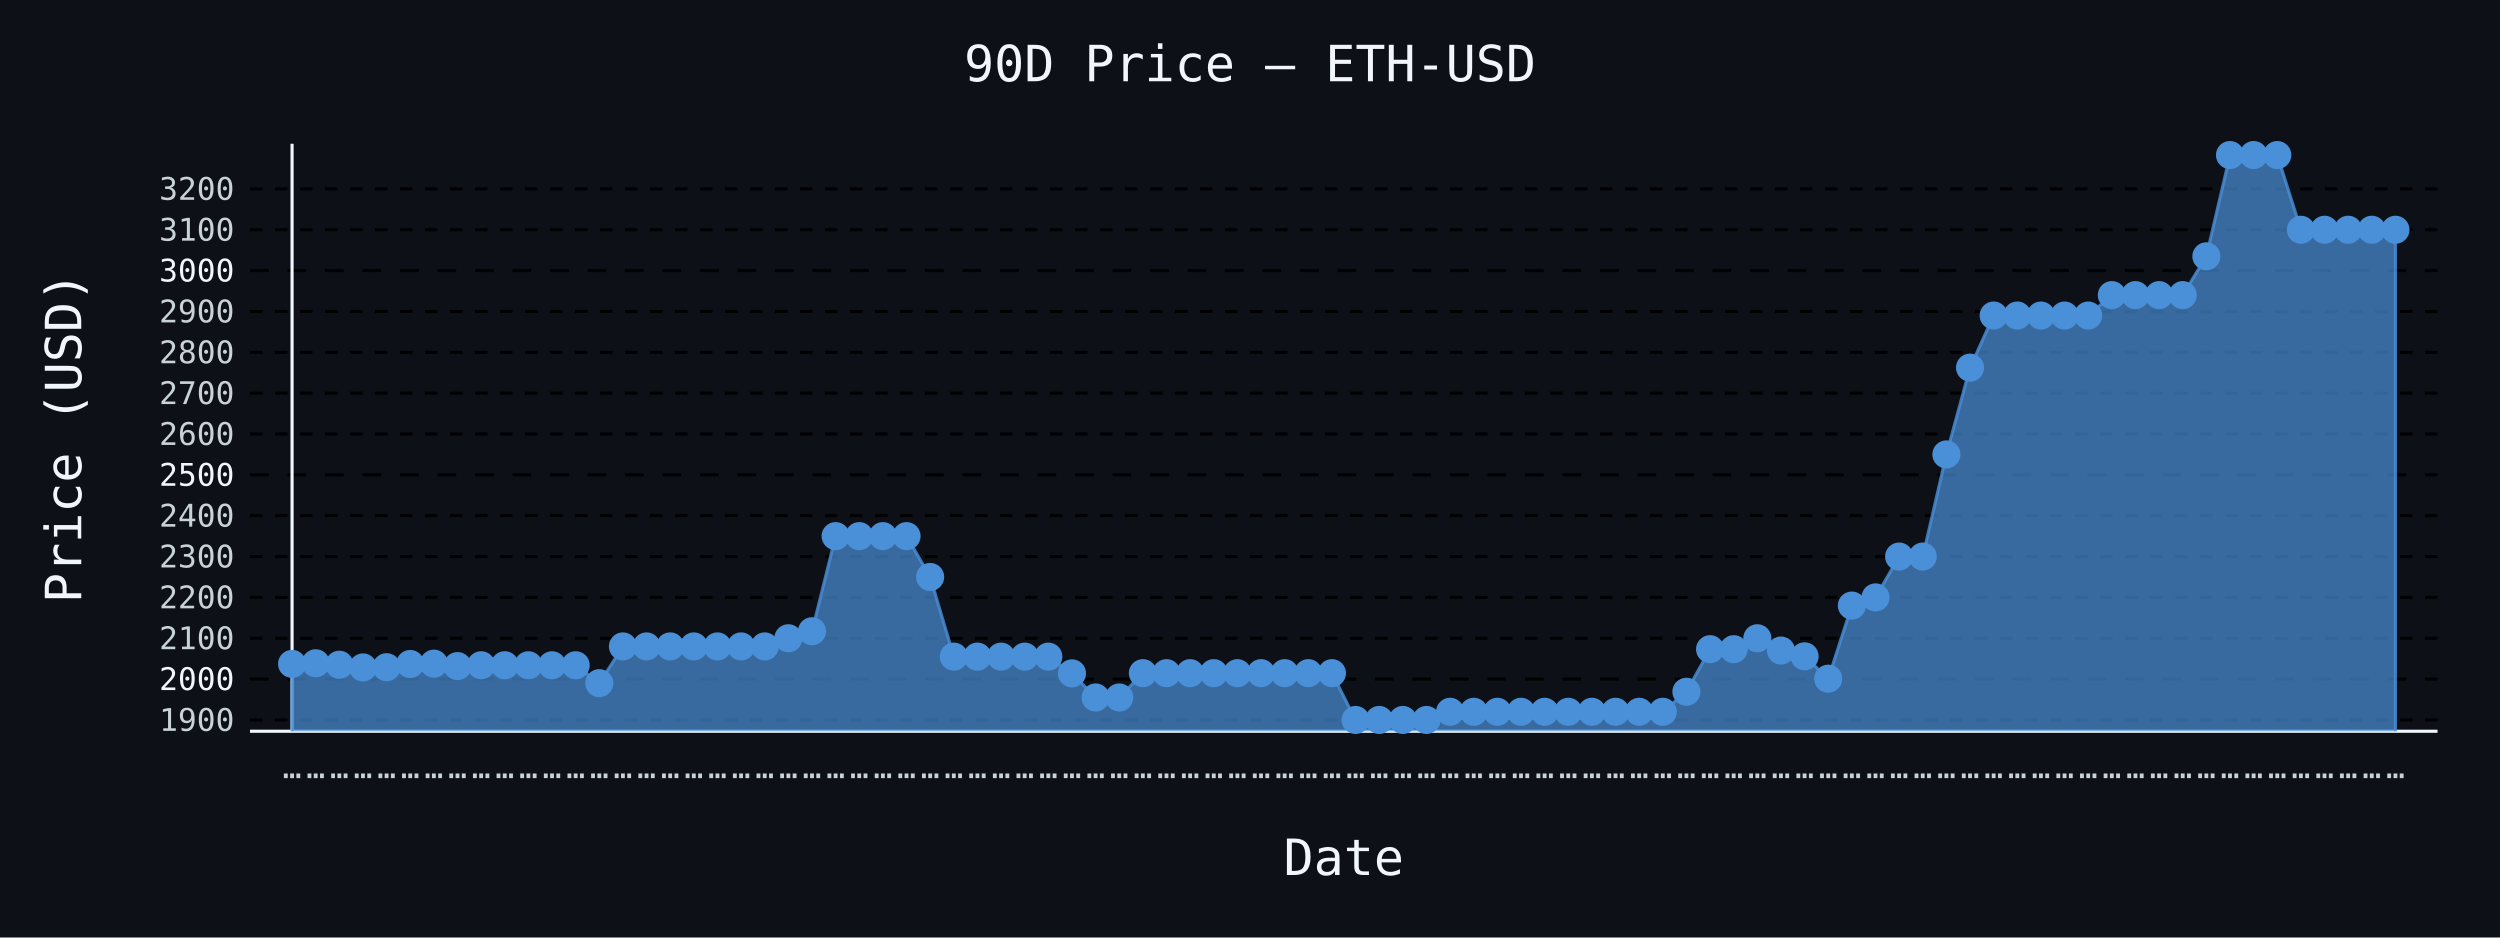
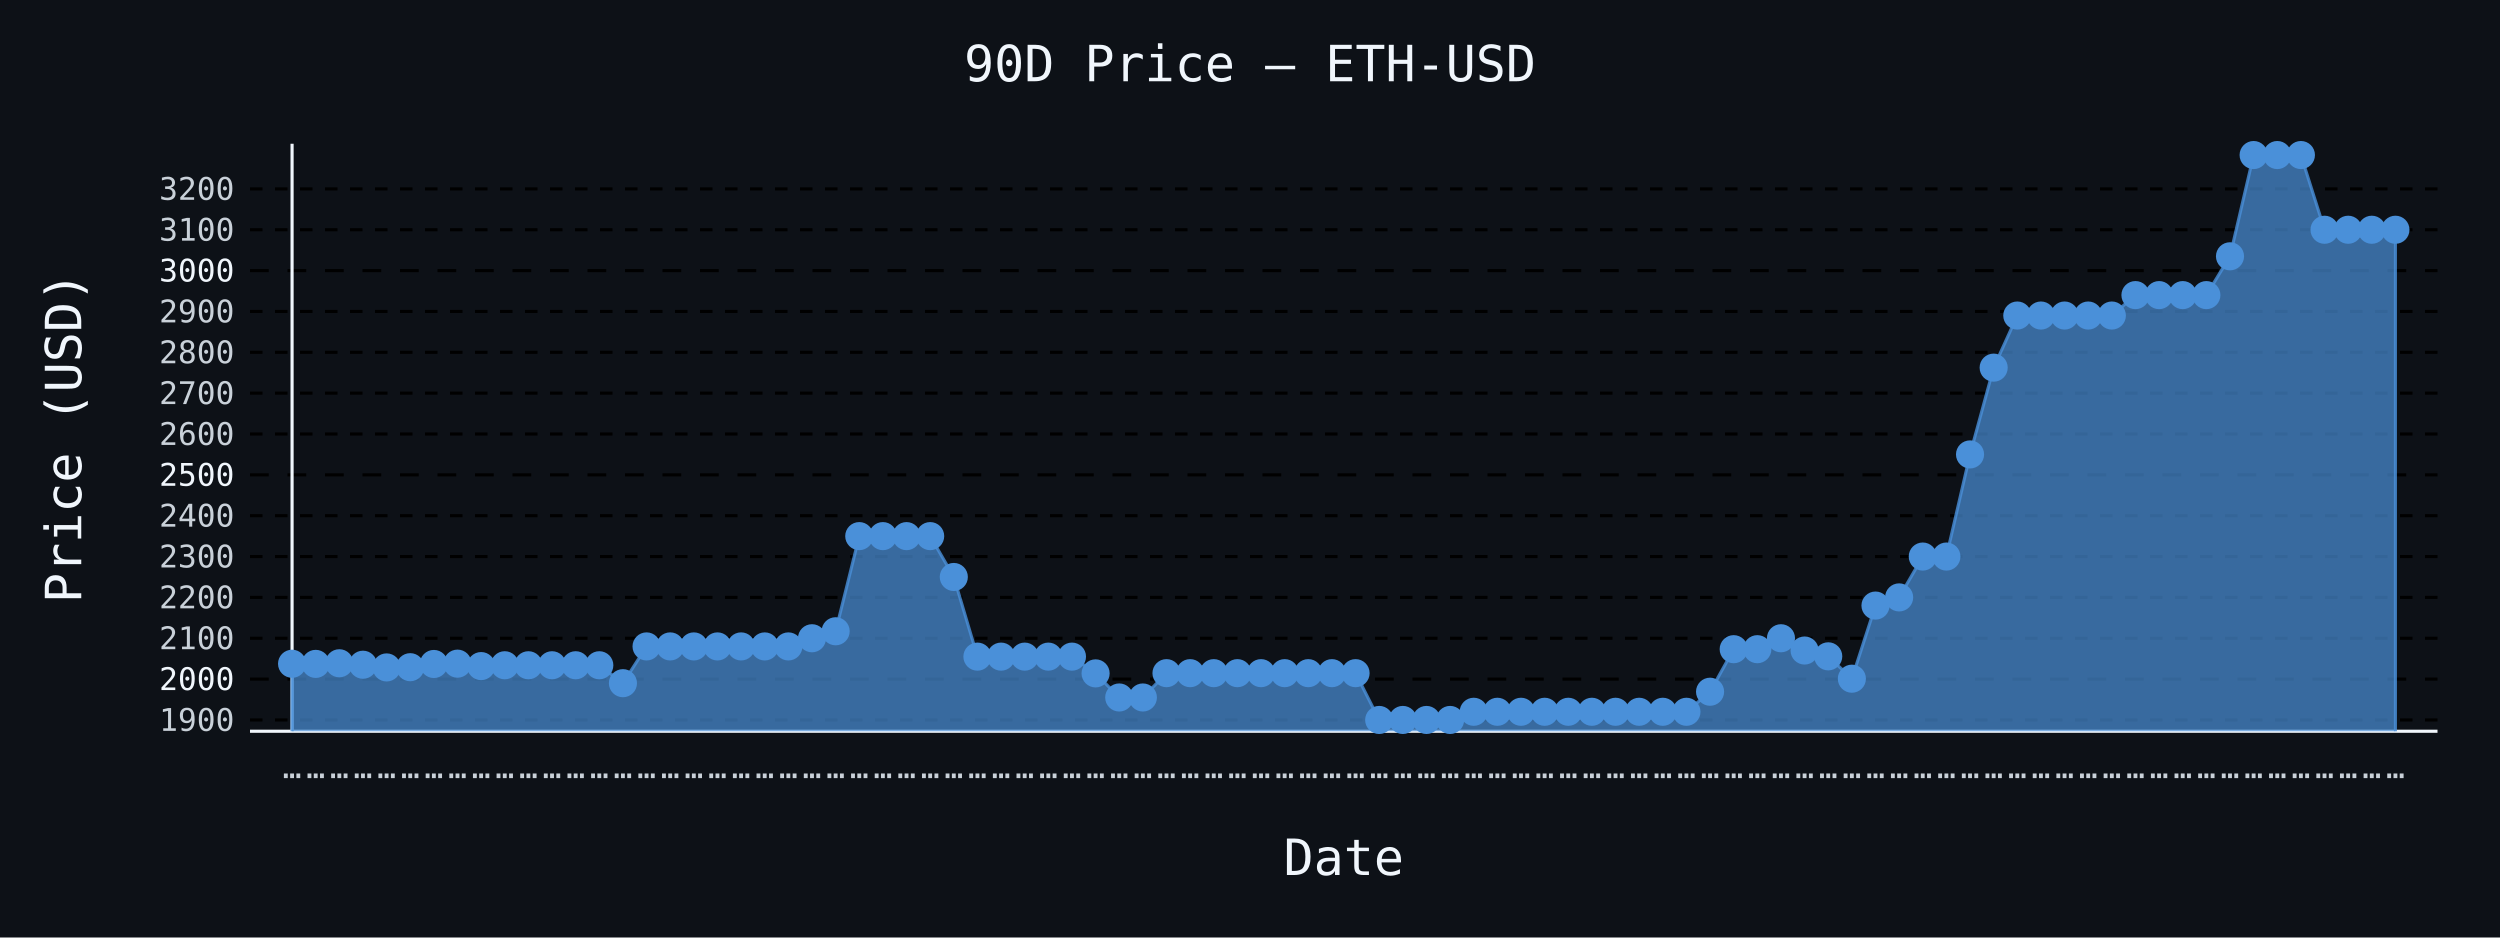
- <svg xmlns="http://www.w3.org/2000/svg" id="chart-cd0df02f-f061-4c4f-b24d-2fd2ff1847aa" class="pygal-chart" viewBox="0 0 800 300">
+ <svg xmlns="http://www.w3.org/2000/svg" id="chart-2122091f-bc0f-43ad-b569-fd2a76c65c86" class="pygal-chart" viewBox="0 0 800 300">
  <defs>
-     <style type="text/css">#chart-cd0df02f-f061-4c4f-b24d-2fd2ff1847aa{-webkit-user-select:none;-webkit-font-smoothing:antialiased;font-family:monospace}#chart-cd0df02f-f061-4c4f-b24d-2fd2ff1847aa .title{font-family:monospace;font-size:16px}#chart-cd0df02f-f061-4c4f-b24d-2fd2ff1847aa .legends .legend text{font-family:monospace;font-size:14px}#chart-cd0df02f-f061-4c4f-b24d-2fd2ff1847aa .axis text{font-family:monospace;font-size:10px}#chart-cd0df02f-f061-4c4f-b24d-2fd2ff1847aa .axis text.major{font-family:monospace;font-size:10px}#chart-cd0df02f-f061-4c4f-b24d-2fd2ff1847aa .text-overlay text.value{font-family:monospace;font-size:16px}#chart-cd0df02f-f061-4c4f-b24d-2fd2ff1847aa .text-overlay text.label{font-family:monospace;font-size:10px}#chart-cd0df02f-f061-4c4f-b24d-2fd2ff1847aa .tooltip{font-family:monospace;font-size:14px}#chart-cd0df02f-f061-4c4f-b24d-2fd2ff1847aa text.no_data{font-family:monospace;font-size:64px}
- #chart-cd0df02f-f061-4c4f-b24d-2fd2ff1847aa{background-color:#0d1117}#chart-cd0df02f-f061-4c4f-b24d-2fd2ff1847aa path,#chart-cd0df02f-f061-4c4f-b24d-2fd2ff1847aa line,#chart-cd0df02f-f061-4c4f-b24d-2fd2ff1847aa rect,#chart-cd0df02f-f061-4c4f-b24d-2fd2ff1847aa circle{-webkit-transition:150ms;-moz-transition:150ms;transition:150ms}#chart-cd0df02f-f061-4c4f-b24d-2fd2ff1847aa .graph &gt; .background{fill:#0d1117}#chart-cd0df02f-f061-4c4f-b24d-2fd2ff1847aa .plot &gt; .background{fill:#0d1117}#chart-cd0df02f-f061-4c4f-b24d-2fd2ff1847aa .graph{fill:#c9d1d9}#chart-cd0df02f-f061-4c4f-b24d-2fd2ff1847aa text.no_data{fill:#f0f6fc}#chart-cd0df02f-f061-4c4f-b24d-2fd2ff1847aa .title{fill:#f0f6fc}#chart-cd0df02f-f061-4c4f-b24d-2fd2ff1847aa .legends .legend text{fill:#c9d1d9}#chart-cd0df02f-f061-4c4f-b24d-2fd2ff1847aa .legends .legend:hover text{fill:#f0f6fc}#chart-cd0df02f-f061-4c4f-b24d-2fd2ff1847aa .axis .line{stroke:#f0f6fc}#chart-cd0df02f-f061-4c4f-b24d-2fd2ff1847aa .axis .guide.line{stroke:#8b949e}#chart-cd0df02f-f061-4c4f-b24d-2fd2ff1847aa .axis .major.line{stroke:#c9d1d9}#chart-cd0df02f-f061-4c4f-b24d-2fd2ff1847aa .axis text.major{fill:#f0f6fc}#chart-cd0df02f-f061-4c4f-b24d-2fd2ff1847aa .axis.y .guides:hover .guide.line,#chart-cd0df02f-f061-4c4f-b24d-2fd2ff1847aa .line-graph .axis.x .guides:hover .guide.line,#chart-cd0df02f-f061-4c4f-b24d-2fd2ff1847aa .stackedline-graph .axis.x .guides:hover .guide.line,#chart-cd0df02f-f061-4c4f-b24d-2fd2ff1847aa .xy-graph .axis.x .guides:hover .guide.line{stroke:#f0f6fc}#chart-cd0df02f-f061-4c4f-b24d-2fd2ff1847aa .axis .guides:hover text{fill:#f0f6fc}#chart-cd0df02f-f061-4c4f-b24d-2fd2ff1847aa .reactive{fill-opacity:.7;stroke-opacity:.8;stroke-width:1}#chart-cd0df02f-f061-4c4f-b24d-2fd2ff1847aa .ci{stroke:#c9d1d9}#chart-cd0df02f-f061-4c4f-b24d-2fd2ff1847aa .reactive.active,#chart-cd0df02f-f061-4c4f-b24d-2fd2ff1847aa .active .reactive{fill-opacity:.8;stroke-opacity:.9;stroke-width:4}#chart-cd0df02f-f061-4c4f-b24d-2fd2ff1847aa .ci .reactive.active{stroke-width:1.5}#chart-cd0df02f-f061-4c4f-b24d-2fd2ff1847aa .series text{fill:#f0f6fc}#chart-cd0df02f-f061-4c4f-b24d-2fd2ff1847aa .tooltip rect{fill:#0d1117;stroke:#f0f6fc;-webkit-transition:opacity 150ms;-moz-transition:opacity 150ms;transition:opacity 150ms}#chart-cd0df02f-f061-4c4f-b24d-2fd2ff1847aa .tooltip .label{fill:#c9d1d9}#chart-cd0df02f-f061-4c4f-b24d-2fd2ff1847aa .tooltip .label{fill:#c9d1d9}#chart-cd0df02f-f061-4c4f-b24d-2fd2ff1847aa .tooltip .legend{font-size:.8em;fill:#8b949e}#chart-cd0df02f-f061-4c4f-b24d-2fd2ff1847aa .tooltip .x_label{font-size:.6em;fill:#f0f6fc}#chart-cd0df02f-f061-4c4f-b24d-2fd2ff1847aa .tooltip .xlink{font-size:.5em;text-decoration:underline}#chart-cd0df02f-f061-4c4f-b24d-2fd2ff1847aa .tooltip .value{font-size:1.5em}#chart-cd0df02f-f061-4c4f-b24d-2fd2ff1847aa .bound{font-size:.5em}#chart-cd0df02f-f061-4c4f-b24d-2fd2ff1847aa .max-value{font-size:.75em;fill:#8b949e}#chart-cd0df02f-f061-4c4f-b24d-2fd2ff1847aa .map-element{fill:#0d1117;stroke:#8b949e !important}#chart-cd0df02f-f061-4c4f-b24d-2fd2ff1847aa .map-element .reactive{fill-opacity:inherit;stroke-opacity:inherit}#chart-cd0df02f-f061-4c4f-b24d-2fd2ff1847aa .color-0,#chart-cd0df02f-f061-4c4f-b24d-2fd2ff1847aa .color-0 a:visited{stroke:#4a90d9;fill:#4a90d9}#chart-cd0df02f-f061-4c4f-b24d-2fd2ff1847aa .text-overlay .color-0 text{fill:black}
- #chart-cd0df02f-f061-4c4f-b24d-2fd2ff1847aa text.no_data{text-anchor:middle}#chart-cd0df02f-f061-4c4f-b24d-2fd2ff1847aa .guide.line{fill:none}#chart-cd0df02f-f061-4c4f-b24d-2fd2ff1847aa .centered{text-anchor:middle}#chart-cd0df02f-f061-4c4f-b24d-2fd2ff1847aa .title{text-anchor:middle}#chart-cd0df02f-f061-4c4f-b24d-2fd2ff1847aa .legends .legend text{fill-opacity:1}#chart-cd0df02f-f061-4c4f-b24d-2fd2ff1847aa .axis.x text{text-anchor:middle}#chart-cd0df02f-f061-4c4f-b24d-2fd2ff1847aa .axis.x:not(.web) text[transform]{text-anchor:start}#chart-cd0df02f-f061-4c4f-b24d-2fd2ff1847aa .axis.x:not(.web) text[transform].backwards{text-anchor:end}#chart-cd0df02f-f061-4c4f-b24d-2fd2ff1847aa .axis.y text{text-anchor:end}#chart-cd0df02f-f061-4c4f-b24d-2fd2ff1847aa .axis.y text[transform].backwards{text-anchor:start}#chart-cd0df02f-f061-4c4f-b24d-2fd2ff1847aa .axis.y2 text{text-anchor:start}#chart-cd0df02f-f061-4c4f-b24d-2fd2ff1847aa .axis.y2 text[transform].backwards{text-anchor:end}#chart-cd0df02f-f061-4c4f-b24d-2fd2ff1847aa .axis .guide.line{stroke-dasharray:4,4;stroke:black}#chart-cd0df02f-f061-4c4f-b24d-2fd2ff1847aa .axis .major.guide.line{stroke-dasharray:6,6;stroke:black}#chart-cd0df02f-f061-4c4f-b24d-2fd2ff1847aa .horizontal .axis.y .guide.line,#chart-cd0df02f-f061-4c4f-b24d-2fd2ff1847aa .horizontal .axis.y2 .guide.line,#chart-cd0df02f-f061-4c4f-b24d-2fd2ff1847aa .vertical .axis.x .guide.line{opacity:0}#chart-cd0df02f-f061-4c4f-b24d-2fd2ff1847aa .horizontal .axis.always_show .guide.line,#chart-cd0df02f-f061-4c4f-b24d-2fd2ff1847aa .vertical .axis.always_show .guide.line{opacity:1 !important}#chart-cd0df02f-f061-4c4f-b24d-2fd2ff1847aa .axis.y .guides:hover .guide.line,#chart-cd0df02f-f061-4c4f-b24d-2fd2ff1847aa .axis.y2 .guides:hover .guide.line,#chart-cd0df02f-f061-4c4f-b24d-2fd2ff1847aa .axis.x .guides:hover .guide.line{opacity:1}#chart-cd0df02f-f061-4c4f-b24d-2fd2ff1847aa .axis .guides:hover text{opacity:1}#chart-cd0df02f-f061-4c4f-b24d-2fd2ff1847aa .nofill{fill:none}#chart-cd0df02f-f061-4c4f-b24d-2fd2ff1847aa .subtle-fill{fill-opacity:.2}#chart-cd0df02f-f061-4c4f-b24d-2fd2ff1847aa .dot{stroke-width:1px;fill-opacity:1;stroke-opacity:1}#chart-cd0df02f-f061-4c4f-b24d-2fd2ff1847aa .dot.active{stroke-width:5px}#chart-cd0df02f-f061-4c4f-b24d-2fd2ff1847aa .dot.negative{fill:transparent}#chart-cd0df02f-f061-4c4f-b24d-2fd2ff1847aa text,#chart-cd0df02f-f061-4c4f-b24d-2fd2ff1847aa tspan{stroke:none !important}#chart-cd0df02f-f061-4c4f-b24d-2fd2ff1847aa .series text.active{opacity:1}#chart-cd0df02f-f061-4c4f-b24d-2fd2ff1847aa .tooltip rect{fill-opacity:.95;stroke-width:.5}#chart-cd0df02f-f061-4c4f-b24d-2fd2ff1847aa .tooltip text{fill-opacity:1}#chart-cd0df02f-f061-4c4f-b24d-2fd2ff1847aa .showable{visibility:hidden}#chart-cd0df02f-f061-4c4f-b24d-2fd2ff1847aa .showable.shown{visibility:visible}#chart-cd0df02f-f061-4c4f-b24d-2fd2ff1847aa .gauge-background{fill:rgba(229,229,229,1);stroke:none}#chart-cd0df02f-f061-4c4f-b24d-2fd2ff1847aa .bg-lines{stroke:#0d1117;stroke-width:2px}</style>
+     <style type="text/css">#chart-2122091f-bc0f-43ad-b569-fd2a76c65c86{-webkit-user-select:none;-webkit-font-smoothing:antialiased;font-family:monospace}#chart-2122091f-bc0f-43ad-b569-fd2a76c65c86 .title{font-family:monospace;font-size:16px}#chart-2122091f-bc0f-43ad-b569-fd2a76c65c86 .legends .legend text{font-family:monospace;font-size:14px}#chart-2122091f-bc0f-43ad-b569-fd2a76c65c86 .axis text{font-family:monospace;font-size:10px}#chart-2122091f-bc0f-43ad-b569-fd2a76c65c86 .axis text.major{font-family:monospace;font-size:10px}#chart-2122091f-bc0f-43ad-b569-fd2a76c65c86 .text-overlay text.value{font-family:monospace;font-size:16px}#chart-2122091f-bc0f-43ad-b569-fd2a76c65c86 .text-overlay text.label{font-family:monospace;font-size:10px}#chart-2122091f-bc0f-43ad-b569-fd2a76c65c86 .tooltip{font-family:monospace;font-size:14px}#chart-2122091f-bc0f-43ad-b569-fd2a76c65c86 text.no_data{font-family:monospace;font-size:64px}
+ #chart-2122091f-bc0f-43ad-b569-fd2a76c65c86{background-color:#0d1117}#chart-2122091f-bc0f-43ad-b569-fd2a76c65c86 path,#chart-2122091f-bc0f-43ad-b569-fd2a76c65c86 line,#chart-2122091f-bc0f-43ad-b569-fd2a76c65c86 rect,#chart-2122091f-bc0f-43ad-b569-fd2a76c65c86 circle{-webkit-transition:150ms;-moz-transition:150ms;transition:150ms}#chart-2122091f-bc0f-43ad-b569-fd2a76c65c86 .graph &gt; .background{fill:#0d1117}#chart-2122091f-bc0f-43ad-b569-fd2a76c65c86 .plot &gt; .background{fill:#0d1117}#chart-2122091f-bc0f-43ad-b569-fd2a76c65c86 .graph{fill:#c9d1d9}#chart-2122091f-bc0f-43ad-b569-fd2a76c65c86 text.no_data{fill:#f0f6fc}#chart-2122091f-bc0f-43ad-b569-fd2a76c65c86 .title{fill:#f0f6fc}#chart-2122091f-bc0f-43ad-b569-fd2a76c65c86 .legends .legend text{fill:#c9d1d9}#chart-2122091f-bc0f-43ad-b569-fd2a76c65c86 .legends .legend:hover text{fill:#f0f6fc}#chart-2122091f-bc0f-43ad-b569-fd2a76c65c86 .axis .line{stroke:#f0f6fc}#chart-2122091f-bc0f-43ad-b569-fd2a76c65c86 .axis .guide.line{stroke:#8b949e}#chart-2122091f-bc0f-43ad-b569-fd2a76c65c86 .axis .major.line{stroke:#c9d1d9}#chart-2122091f-bc0f-43ad-b569-fd2a76c65c86 .axis text.major{fill:#f0f6fc}#chart-2122091f-bc0f-43ad-b569-fd2a76c65c86 .axis.y .guides:hover .guide.line,#chart-2122091f-bc0f-43ad-b569-fd2a76c65c86 .line-graph .axis.x .guides:hover .guide.line,#chart-2122091f-bc0f-43ad-b569-fd2a76c65c86 .stackedline-graph .axis.x .guides:hover .guide.line,#chart-2122091f-bc0f-43ad-b569-fd2a76c65c86 .xy-graph .axis.x .guides:hover .guide.line{stroke:#f0f6fc}#chart-2122091f-bc0f-43ad-b569-fd2a76c65c86 .axis .guides:hover text{fill:#f0f6fc}#chart-2122091f-bc0f-43ad-b569-fd2a76c65c86 .reactive{fill-opacity:.7;stroke-opacity:.8;stroke-width:1}#chart-2122091f-bc0f-43ad-b569-fd2a76c65c86 .ci{stroke:#c9d1d9}#chart-2122091f-bc0f-43ad-b569-fd2a76c65c86 .reactive.active,#chart-2122091f-bc0f-43ad-b569-fd2a76c65c86 .active .reactive{fill-opacity:.8;stroke-opacity:.9;stroke-width:4}#chart-2122091f-bc0f-43ad-b569-fd2a76c65c86 .ci .reactive.active{stroke-width:1.5}#chart-2122091f-bc0f-43ad-b569-fd2a76c65c86 .series text{fill:#f0f6fc}#chart-2122091f-bc0f-43ad-b569-fd2a76c65c86 .tooltip rect{fill:#0d1117;stroke:#f0f6fc;-webkit-transition:opacity 150ms;-moz-transition:opacity 150ms;transition:opacity 150ms}#chart-2122091f-bc0f-43ad-b569-fd2a76c65c86 .tooltip .label{fill:#c9d1d9}#chart-2122091f-bc0f-43ad-b569-fd2a76c65c86 .tooltip .label{fill:#c9d1d9}#chart-2122091f-bc0f-43ad-b569-fd2a76c65c86 .tooltip .legend{font-size:.8em;fill:#8b949e}#chart-2122091f-bc0f-43ad-b569-fd2a76c65c86 .tooltip .x_label{font-size:.6em;fill:#f0f6fc}#chart-2122091f-bc0f-43ad-b569-fd2a76c65c86 .tooltip .xlink{font-size:.5em;text-decoration:underline}#chart-2122091f-bc0f-43ad-b569-fd2a76c65c86 .tooltip .value{font-size:1.5em}#chart-2122091f-bc0f-43ad-b569-fd2a76c65c86 .bound{font-size:.5em}#chart-2122091f-bc0f-43ad-b569-fd2a76c65c86 .max-value{font-size:.75em;fill:#8b949e}#chart-2122091f-bc0f-43ad-b569-fd2a76c65c86 .map-element{fill:#0d1117;stroke:#8b949e !important}#chart-2122091f-bc0f-43ad-b569-fd2a76c65c86 .map-element .reactive{fill-opacity:inherit;stroke-opacity:inherit}#chart-2122091f-bc0f-43ad-b569-fd2a76c65c86 .color-0,#chart-2122091f-bc0f-43ad-b569-fd2a76c65c86 .color-0 a:visited{stroke:#4a90d9;fill:#4a90d9}#chart-2122091f-bc0f-43ad-b569-fd2a76c65c86 .text-overlay .color-0 text{fill:black}
+ #chart-2122091f-bc0f-43ad-b569-fd2a76c65c86 text.no_data{text-anchor:middle}#chart-2122091f-bc0f-43ad-b569-fd2a76c65c86 .guide.line{fill:none}#chart-2122091f-bc0f-43ad-b569-fd2a76c65c86 .centered{text-anchor:middle}#chart-2122091f-bc0f-43ad-b569-fd2a76c65c86 .title{text-anchor:middle}#chart-2122091f-bc0f-43ad-b569-fd2a76c65c86 .legends .legend text{fill-opacity:1}#chart-2122091f-bc0f-43ad-b569-fd2a76c65c86 .axis.x text{text-anchor:middle}#chart-2122091f-bc0f-43ad-b569-fd2a76c65c86 .axis.x:not(.web) text[transform]{text-anchor:start}#chart-2122091f-bc0f-43ad-b569-fd2a76c65c86 .axis.x:not(.web) text[transform].backwards{text-anchor:end}#chart-2122091f-bc0f-43ad-b569-fd2a76c65c86 .axis.y text{text-anchor:end}#chart-2122091f-bc0f-43ad-b569-fd2a76c65c86 .axis.y text[transform].backwards{text-anchor:start}#chart-2122091f-bc0f-43ad-b569-fd2a76c65c86 .axis.y2 text{text-anchor:start}#chart-2122091f-bc0f-43ad-b569-fd2a76c65c86 .axis.y2 text[transform].backwards{text-anchor:end}#chart-2122091f-bc0f-43ad-b569-fd2a76c65c86 .axis .guide.line{stroke-dasharray:4,4;stroke:black}#chart-2122091f-bc0f-43ad-b569-fd2a76c65c86 .axis .major.guide.line{stroke-dasharray:6,6;stroke:black}#chart-2122091f-bc0f-43ad-b569-fd2a76c65c86 .horizontal .axis.y .guide.line,#chart-2122091f-bc0f-43ad-b569-fd2a76c65c86 .horizontal .axis.y2 .guide.line,#chart-2122091f-bc0f-43ad-b569-fd2a76c65c86 .vertical .axis.x .guide.line{opacity:0}#chart-2122091f-bc0f-43ad-b569-fd2a76c65c86 .horizontal .axis.always_show .guide.line,#chart-2122091f-bc0f-43ad-b569-fd2a76c65c86 .vertical .axis.always_show .guide.line{opacity:1 !important}#chart-2122091f-bc0f-43ad-b569-fd2a76c65c86 .axis.y .guides:hover .guide.line,#chart-2122091f-bc0f-43ad-b569-fd2a76c65c86 .axis.y2 .guides:hover .guide.line,#chart-2122091f-bc0f-43ad-b569-fd2a76c65c86 .axis.x .guides:hover .guide.line{opacity:1}#chart-2122091f-bc0f-43ad-b569-fd2a76c65c86 .axis .guides:hover text{opacity:1}#chart-2122091f-bc0f-43ad-b569-fd2a76c65c86 .nofill{fill:none}#chart-2122091f-bc0f-43ad-b569-fd2a76c65c86 .subtle-fill{fill-opacity:.2}#chart-2122091f-bc0f-43ad-b569-fd2a76c65c86 .dot{stroke-width:1px;fill-opacity:1;stroke-opacity:1}#chart-2122091f-bc0f-43ad-b569-fd2a76c65c86 .dot.active{stroke-width:5px}#chart-2122091f-bc0f-43ad-b569-fd2a76c65c86 .dot.negative{fill:transparent}#chart-2122091f-bc0f-43ad-b569-fd2a76c65c86 text,#chart-2122091f-bc0f-43ad-b569-fd2a76c65c86 tspan{stroke:none !important}#chart-2122091f-bc0f-43ad-b569-fd2a76c65c86 .series text.active{opacity:1}#chart-2122091f-bc0f-43ad-b569-fd2a76c65c86 .tooltip rect{fill-opacity:.95;stroke-width:.5}#chart-2122091f-bc0f-43ad-b569-fd2a76c65c86 .tooltip text{fill-opacity:1}#chart-2122091f-bc0f-43ad-b569-fd2a76c65c86 .showable{visibility:hidden}#chart-2122091f-bc0f-43ad-b569-fd2a76c65c86 .showable.shown{visibility:visible}#chart-2122091f-bc0f-43ad-b569-fd2a76c65c86 .gauge-background{fill:rgba(229,229,229,1);stroke:none}#chart-2122091f-bc0f-43ad-b569-fd2a76c65c86 .bg-lines{stroke:#0d1117;stroke-width:2px}</style>
  </defs>
  <g class="graph line-graph vertical">
    <rect x="0" y="0" width="800" height="300" class="background" />
    <g transform="translate(80, 46)" class="plot">
      <rect x="0" y="0" width="700.0" height="188" class="background" />
      <g class="axis y always_show">
        <path d="M0 188 h700" class="line" />
        <g class="guides">
          <path d="M0 184.385 h700" class="guide line" />
          <text x="-5" y="187.885" class="">1900</text>
        </g>
        <g class="guides">
          <path d="M0 171.313 h700" class="major guide line" />
          <text x="-5" y="174.813" class="major">2000</text>
        </g>
        <g class="guides">
          <path d="M0 158.241 h700" class="guide line" />
          <text x="-5" y="161.741" class="">2100</text>
        </g>
        <g class="guides">
          <path d="M0 145.169 h700" class="guide line" />
          <text x="-5" y="148.669" class="">2200</text>
        </g>
        <g class="guides">
          <path d="M0 132.096 h700" class="guide line" />
          <text x="-5" y="135.596" class="">2300</text>
        </g>
        <g class="guides">
          <path d="M0 119.024 h700" class="guide line" />
          <text x="-5" y="122.524" class="">2400</text>
        </g>
        <g class="guides">
          <path d="M0 105.952 h700" class="major guide line" />
          <text x="-5" y="109.452" class="major">2500</text>
        </g>
        <g class="guides">
          <path d="M0 92.88 h700" class="guide line" />
          <text x="-5" y="96.38" class="">2600</text>
        </g>
        <g class="guides">
          <path d="M0 79.808 h700" class="guide line" />
          <text x="-5" y="83.308" class="">2700</text>
        </g>
        <g class="guides">
          <path d="M0 66.736 h700" class="guide line" />
          <text x="-5" y="70.236" class="">2800</text>
        </g>
        <g class="guides">
          <path d="M0 53.664 h700" class="guide line" />
          <text x="-5" y="57.164" class="">2900</text>
        </g>
        <g class="guides">
          <path d="M0 40.592 h700" class="major guide line" />
          <text x="-5" y="44.092" class="major">3000</text>
        </g>
        <g class="guides">
          <path d="M0 27.52 h700" class="guide line" />
          <text x="-5" y="31.02" class="">3100</text>
        </g>
        <g class="guides">
          <path d="M0 14.448 h700" class="guide line" />
          <text x="-5" y="17.948" class="">3200</text>
        </g>
      </g>
      <g class="axis x">
        <g class="guides">
          <path d="M13.462 0 v188" class="line" />
          <text x="13.462" y="203.0" class="">…</text>
        </g>
        <g class="guides">
          <path d="M21.024 0 v188" class="guide line" />
          <text x="21.024" y="203.0" class="">…</text>
        </g>
        <g class="guides">
          <path d="M28.587 0 v188" class="guide line" />
          <text x="28.587" y="203.0" class="">…</text>
        </g>
        <g class="guides">
          <path d="M36.15 0 v188" class="guide line" />
          <text x="36.15" y="203.0" class="">…</text>
        </g>
        <g class="guides">
          <path d="M43.712 0 v188" class="guide line" />
          <text x="43.712" y="203.0" class="">…</text>
        </g>
        <g class="guides">
          <path d="M51.275 0 v188" class="guide line" />
          <text x="51.275" y="203.0" class="">…</text>
        </g>
        <g class="guides">
          <path d="M58.838 0 v188" class="guide line" />
          <text x="58.838" y="203.0" class="">…</text>
        </g>
        <g class="guides">
          <path d="M66.4 0 v188" class="guide line" />
          <text x="66.4" y="203.0" class="">…</text>
        </g>
        <g class="guides">
          <path d="M73.963 0 v188" class="guide line" />
          <text x="73.963" y="203.0" class="">…</text>
        </g>
        <g class="guides">
          <path d="M81.525 0 v188" class="guide line" />
          <text x="81.525" y="203.0" class="">…</text>
        </g>
        <g class="guides">
          <path d="M89.088 0 v188" class="guide line" />
          <text x="89.088" y="203.0" class="">…</text>
        </g>
        <g class="guides">
          <path d="M96.651 0 v188" class="guide line" />
          <text x="96.651" y="203.0" class="">…</text>
        </g>
        <g class="guides">
          <path d="M104.213 0 v188" class="guide line" />
          <text x="104.213" y="203.0" class="">…</text>
        </g>
        <g class="guides">
          <path d="M111.776 0 v188" class="guide line" />
          <text x="111.776" y="203.0" class="">…</text>
        </g>
        <g class="guides">
          <path d="M119.339 0 v188" class="guide line" />
          <text x="119.339" y="203.0" class="">…</text>
        </g>
        <g class="guides">
          <path d="M126.901 0 v188" class="guide line" />
          <text x="126.901" y="203.0" class="">…</text>
        </g>
        <g class="guides">
          <path d="M134.464 0 v188" class="guide line" />
          <text x="134.464" y="203.0" class="">…</text>
        </g>
        <g class="guides">
          <path d="M142.027 0 v188" class="guide line" />
          <text x="142.027" y="203.0" class="">…</text>
        </g>
        <g class="guides">
          <path d="M149.589 0 v188" class="guide line" />
          <text x="149.589" y="203.0" class="">…</text>
        </g>
        <g class="guides">
          <path d="M157.152 0 v188" class="guide line" />
          <text x="157.152" y="203.0" class="">…</text>
        </g>
        <g class="guides">
          <path d="M164.715 0 v188" class="guide line" />
          <text x="164.715" y="203.0" class="">…</text>
        </g>
        <g class="guides">
          <path d="M172.277 0 v188" class="guide line" />
          <text x="172.277" y="203.0" class="">…</text>
        </g>
        <g class="guides">
          <path d="M179.84 0 v188" class="guide line" />
          <text x="179.84" y="203.0" class="">…</text>
        </g>
        <g class="guides">
          <path d="M187.403 0 v188" class="guide line" />
          <text x="187.403" y="203.0" class="">…</text>
        </g>
        <g class="guides">
          <path d="M194.965 0 v188" class="guide line" />
          <text x="194.965" y="203.0" class="">…</text>
        </g>
        <g class="guides">
          <path d="M202.528 0 v188" class="guide line" />
          <text x="202.528" y="203.0" class="">…</text>
        </g>
        <g class="guides">
          <path d="M210.091 0 v188" class="guide line" />
          <text x="210.091" y="203.0" class="">…</text>
        </g>
        <g class="guides">
          <path d="M217.653 0 v188" class="guide line" />
          <text x="217.653" y="203.0" class="">…</text>
        </g>
        <g class="guides">
          <path d="M225.216 0 v188" class="guide line" />
          <text x="225.216" y="203.0" class="">…</text>
        </g>
        <g class="guides">
          <path d="M232.779 0 v188" class="guide line" />
          <text x="232.779" y="203.0" class="">…</text>
        </g>
        <g class="guides">
          <path d="M240.341 0 v188" class="guide line" />
          <text x="240.341" y="203.0" class="">…</text>
        </g>
        <g class="guides">
          <path d="M247.904 0 v188" class="guide line" />
          <text x="247.904" y="203.0" class="">…</text>
        </g>
        <g class="guides">
          <path d="M255.467 0 v188" class="guide line" />
          <text x="255.467" y="203.0" class="">…</text>
        </g>
        <g class="guides">
          <path d="M263.029 0 v188" class="guide line" />
          <text x="263.029" y="203.0" class="">…</text>
        </g>
        <g class="guides">
          <path d="M270.592 0 v188" class="guide line" />
          <text x="270.592" y="203.0" class="">…</text>
        </g>
        <g class="guides">
          <path d="M278.155 0 v188" class="guide line" />
          <text x="278.155" y="203.0" class="">…</text>
        </g>
        <g class="guides">
          <path d="M285.717 0 v188" class="guide line" />
          <text x="285.717" y="203.0" class="">…</text>
        </g>
        <g class="guides">
          <path d="M293.28 0 v188" class="guide line" />
          <text x="293.28" y="203.0" class="">…</text>
        </g>
        <g class="guides">
          <path d="M300.843 0 v188" class="guide line" />
          <text x="300.843" y="203.0" class="">…</text>
        </g>
        <g class="guides">
          <path d="M308.405 0 v188" class="guide line" />
          <text x="308.405" y="203.0" class="">…</text>
        </g>
        <g class="guides">
          <path d="M315.968 0 v188" class="guide line" />
          <text x="315.968" y="203.0" class="">…</text>
        </g>
        <g class="guides">
          <path d="M323.531 0 v188" class="guide line" />
          <text x="323.531" y="203.0" class="">…</text>
        </g>
        <g class="guides">
          <path d="M331.093 0 v188" class="guide line" />
          <text x="331.093" y="203.0" class="">…</text>
        </g>
        <g class="guides">
          <path d="M338.656 0 v188" class="guide line" />
          <text x="338.656" y="203.0" class="">…</text>
        </g>
        <g class="guides">
          <path d="M346.219 0 v188" class="guide line" />
          <text x="346.219" y="203.0" class="">…</text>
        </g>
        <g class="guides">
          <path d="M353.781 0 v188" class="guide line" />
          <text x="353.781" y="203.0" class="">…</text>
        </g>
        <g class="guides">
          <path d="M361.344 0 v188" class="guide line" />
          <text x="361.344" y="203.0" class="">…</text>
        </g>
        <g class="guides">
          <path d="M368.907 0 v188" class="guide line" />
          <text x="368.907" y="203.0" class="">…</text>
        </g>
        <g class="guides">
          <path d="M376.469 0 v188" class="guide line" />
          <text x="376.469" y="203.0" class="">…</text>
        </g>
        <g class="guides">
          <path d="M384.032 0 v188" class="guide line" />
          <text x="384.032" y="203.0" class="">…</text>
        </g>
        <g class="guides">
          <path d="M391.595 0 v188" class="guide line" />
          <text x="391.595" y="203.0" class="">…</text>
        </g>
        <g class="guides">
          <path d="M399.157 0 v188" class="guide line" />
          <text x="399.157" y="203.0" class="">…</text>
        </g>
        <g class="guides">
          <path d="M406.72 0 v188" class="guide line" />
          <text x="406.72" y="203.0" class="">…</text>
        </g>
        <g class="guides">
          <path d="M414.283 0 v188" class="guide line" />
          <text x="414.283" y="203.0" class="">…</text>
        </g>
        <g class="guides">
          <path d="M421.845 0 v188" class="guide line" />
          <text x="421.845" y="203.0" class="">…</text>
        </g>
        <g class="guides">
          <path d="M429.408 0 v188" class="guide line" />
          <text x="429.408" y="203.0" class="">…</text>
        </g>
        <g class="guides">
          <path d="M436.971 0 v188" class="guide line" />
          <text x="436.971" y="203.0" class="">…</text>
        </g>
        <g class="guides">
          <path d="M444.533 0 v188" class="guide line" />
          <text x="444.533" y="203.0" class="">…</text>
        </g>
        <g class="guides">
          <path d="M452.096 0 v188" class="guide line" />
          <text x="452.096" y="203.0" class="">…</text>
        </g>
        <g class="guides">
          <path d="M459.659 0 v188" class="guide line" />
          <text x="459.659" y="203.0" class="">…</text>
        </g>
        <g class="guides">
          <path d="M467.221 0 v188" class="guide line" />
          <text x="467.221" y="203.0" class="">…</text>
        </g>
        <g class="guides">
          <path d="M474.784 0 v188" class="guide line" />
          <text x="474.784" y="203.0" class="">…</text>
        </g>
        <g class="guides">
          <path d="M482.347 0 v188" class="guide line" />
          <text x="482.347" y="203.0" class="">…</text>
        </g>
        <g class="guides">
          <path d="M489.909 0 v188" class="guide line" />
          <text x="489.909" y="203.0" class="">…</text>
        </g>
        <g class="guides">
          <path d="M497.472 0 v188" class="guide line" />
          <text x="497.472" y="203.0" class="">…</text>
        </g>
        <g class="guides">
          <path d="M505.035 0 v188" class="guide line" />
          <text x="505.035" y="203.0" class="">…</text>
        </g>
        <g class="guides">
          <path d="M512.597 0 v188" class="guide line" />
          <text x="512.597" y="203.0" class="">…</text>
        </g>
        <g class="guides">
          <path d="M520.16 0 v188" class="guide line" />
          <text x="520.16" y="203.0" class="">…</text>
        </g>
        <g class="guides">
          <path d="M527.723 0 v188" class="guide line" />
          <text x="527.723" y="203.0" class="">…</text>
        </g>
        <g class="guides">
          <path d="M535.285 0 v188" class="guide line" />
          <text x="535.285" y="203.0" class="">…</text>
        </g>
        <g class="guides">
          <path d="M542.848 0 v188" class="guide line" />
          <text x="542.848" y="203.0" class="">…</text>
        </g>
        <g class="guides">
          <path d="M550.411 0 v188" class="guide line" />
          <text x="550.411" y="203.0" class="">…</text>
        </g>
        <g class="guides">
          <path d="M557.973 0 v188" class="guide line" />
          <text x="557.973" y="203.0" class="">…</text>
        </g>
        <g class="guides">
          <path d="M565.536 0 v188" class="guide line" />
          <text x="565.536" y="203.0" class="">…</text>
        </g>
        <g class="guides">
          <path d="M573.099 0 v188" class="guide line" />
          <text x="573.099" y="203.0" class="">…</text>
        </g>
        <g class="guides">
          <path d="M580.661 0 v188" class="guide line" />
          <text x="580.661" y="203.0" class="">…</text>
        </g>
        <g class="guides">
          <path d="M588.224 0 v188" class="guide line" />
          <text x="588.224" y="203.0" class="">…</text>
        </g>
        <g class="guides">
          <path d="M595.787 0 v188" class="guide line" />
          <text x="595.787" y="203.0" class="">…</text>
        </g>
        <g class="guides">
          <path d="M603.349 0 v188" class="guide line" />
          <text x="603.349" y="203.0" class="">…</text>
        </g>
        <g class="guides">
          <path d="M610.912 0 v188" class="guide line" />
          <text x="610.912" y="203.0" class="">…</text>
        </g>
        <g class="guides">
          <path d="M618.475 0 v188" class="guide line" />
          <text x="618.475" y="203.0" class="">…</text>
        </g>
        <g class="guides">
          <path d="M626.037 0 v188" class="guide line" />
          <text x="626.037" y="203.0" class="">…</text>
        </g>
        <g class="guides">
          <path d="M633.6 0 v188" class="guide line" />
          <text x="633.6" y="203.0" class="">…</text>
        </g>
        <g class="guides">
          <path d="M641.162 0 v188" class="guide line" />
          <text x="641.162" y="203.0" class="">…</text>
        </g>
        <g class="guides">
          <path d="M648.725 0 v188" class="guide line" />
          <text x="648.725" y="203.0" class="">…</text>
        </g>
        <g class="guides">
          <path d="M656.288 0 v188" class="guide line" />
          <text x="656.288" y="203.0" class="">…</text>
        </g>
        <g class="guides">
          <path d="M663.85 0 v188" class="guide line" />
          <text x="663.85" y="203.0" class="">…</text>
        </g>
        <g class="guides">
          <path d="M671.413 0 v188" class="guide line" />
          <text x="671.413" y="203.0" class="">…</text>
        </g>
        <g class="guides">
          <path d="M678.976 0 v188" class="guide line" />
          <text x="678.976" y="203.0" class="">…</text>
        </g>
        <g class="guides">
          <path d="M686.538 0 v188" class="guide line" />
          <text x="686.538" y="203.0" class="">…</text>
        </g>
      </g>
      <g class="series serie-0 color-0">
-         <path d="M13.462 188 L13.462 166.445 21.024 166.245 28.587 166.714 36.15 167.577 43.712 167.505 51.275 166.472 58.838 166.369 66.4 167.149 73.963 166.884 81.525 166.884 89.088 166.884 96.651 166.884 104.213 166.884 111.776 172.62 119.339 160.855 126.901 160.855 134.464 160.855 142.027 160.855 149.589 160.855 157.152 160.855 164.715 160.855 172.277 158.241 179.84 156.005 187.403 125.56 194.965 125.56 202.528 125.56 210.091 125.56 217.653 138.632 225.216 164.123 232.779 164.123 240.341 164.123 247.904 164.123 255.467 164.123 263.029 169.482 270.592 177.195 278.155 177.195 285.717 169.411 293.28 169.411 300.843 169.411 308.405 169.411 315.968 169.411 323.531 169.411 331.093 169.411 338.656 169.411 346.219 169.411 353.781 184.385 361.344 184.385 368.907 184.385 376.469 184.385 384.032 181.77 391.595 181.77 399.157 181.77 406.72 181.77 414.283 181.77 421.845 181.77 429.408 181.77 436.971 181.77 444.533 181.77 452.096 181.77 459.659 175.354 467.221 161.741 474.784 161.741 482.347 158.241 489.909 162.162 497.472 164.029 505.035 171.182 512.597 147.783 520.16 145.169 527.723 132.096 535.285 132.096 542.848 99.416 550.411 71.646 557.973 54.971 565.536 54.971 573.099 54.971 580.661 54.971 588.224 54.971 595.787 48.435 603.349 48.435 610.912 48.435 618.475 48.435 626.037 36.017 633.6 3.615 641.162 3.615 648.725 3.615 656.288 27.52 663.85 27.52 671.413 27.52 678.976 27.52 686.538 27.52 686.538 188" class="line reactive" />
+         <path d="M13.462 188 L13.462 166.399 21.024 166.445 28.587 166.245 36.15 166.714 43.712 167.577 51.275 167.505 58.838 166.472 66.4 166.369 73.963 167.149 81.525 166.884 89.088 166.884 96.651 166.884 104.213 166.884 111.776 166.884 119.339 172.62 126.901 160.855 134.464 160.855 142.027 160.855 149.589 160.855 157.152 160.855 164.715 160.855 172.277 160.855 179.84 158.241 187.403 156.005 194.965 125.56 202.528 125.56 210.091 125.56 217.653 125.56 225.216 138.632 232.779 164.123 240.341 164.123 247.904 164.123 255.467 164.123 263.029 164.123 270.592 169.482 278.155 177.195 285.717 177.195 293.28 169.411 300.843 169.411 308.405 169.411 315.968 169.411 323.531 169.411 331.093 169.411 338.656 169.411 346.219 169.411 353.781 169.411 361.344 184.385 368.907 184.385 376.469 184.385 384.032 184.385 391.595 181.77 399.157 181.77 406.72 181.77 414.283 181.77 421.845 181.77 429.408 181.77 436.971 181.77 444.533 181.77 452.096 181.77 459.659 181.77 467.221 175.354 474.784 161.741 482.347 161.741 489.909 158.241 497.472 162.162 505.035 164.029 512.597 171.182 520.16 147.783 527.723 145.169 535.285 132.096 542.848 132.096 550.411 99.416 557.973 71.646 565.536 54.971 573.099 54.971 580.661 54.971 588.224 54.971 595.787 54.971 603.349 48.435 610.912 48.435 618.475 48.435 626.037 48.435 633.6 36.017 641.162 3.615 648.725 3.615 656.288 3.615 663.85 27.52 671.413 27.52 678.976 27.52 686.538 27.52 686.538 188" class="line reactive" />
      </g>
    </g>
    <g class="titles">
      <text x="400.0" y="26" class="title plot_title">90D Price — ETH-USD</text>
      <text x="430.0" y="280" class="title">Date</text>
      <text x="0" y="166.0" class="title" transform="rotate(-90 0 140)">Price (USD)</text>
    </g>
    <g transform="translate(80, 46)" class="plot overlay">
      <g class="series serie-0 color-0">
        <g class="dots">
-           <circle cx="13.462" cy="166.445" r="4" class="dot reactive tooltip-trigger" />
-         </g>
-         <g class="dots">
-           <circle cx="21.024" cy="166.245" r="4" class="dot reactive tooltip-trigger" />
-         </g>
-         <g class="dots">
-           <circle cx="28.587" cy="166.714" r="4" class="dot reactive tooltip-trigger" />
-         </g>
-         <g class="dots">
-           <circle cx="36.15" cy="167.577" r="4" class="dot reactive tooltip-trigger" />
-         </g>
-         <g class="dots">
-           <circle cx="43.712" cy="167.505" r="4" class="dot reactive tooltip-trigger" />
-         </g>
-         <g class="dots">
-           <circle cx="51.275" cy="166.472" r="4" class="dot reactive tooltip-trigger" />
-         </g>
-         <g class="dots">
-           <circle cx="58.838" cy="166.369" r="4" class="dot reactive tooltip-trigger" />
-         </g>
-         <g class="dots">
-           <circle cx="66.4" cy="167.149" r="4" class="dot reactive tooltip-trigger" />
-         </g>
-         <g class="dots">
-           <circle cx="73.963" cy="166.884" r="4" class="dot reactive tooltip-trigger" />
+           <circle cx="13.462" cy="166.399" r="4" class="dot reactive tooltip-trigger" />
+         </g>
+         <g class="dots">
+           <circle cx="21.024" cy="166.445" r="4" class="dot reactive tooltip-trigger" />
+         </g>
+         <g class="dots">
+           <circle cx="28.587" cy="166.245" r="4" class="dot reactive tooltip-trigger" />
+         </g>
+         <g class="dots">
+           <circle cx="36.15" cy="166.714" r="4" class="dot reactive tooltip-trigger" />
+         </g>
+         <g class="dots">
+           <circle cx="43.712" cy="167.577" r="4" class="dot reactive tooltip-trigger" />
+         </g>
+         <g class="dots">
+           <circle cx="51.275" cy="167.505" r="4" class="dot reactive tooltip-trigger" />
+         </g>
+         <g class="dots">
+           <circle cx="58.838" cy="166.472" r="4" class="dot reactive tooltip-trigger" />
+         </g>
+         <g class="dots">
+           <circle cx="66.4" cy="166.369" r="4" class="dot reactive tooltip-trigger" />
+         </g>
+         <g class="dots">
+           <circle cx="73.963" cy="167.149" r="4" class="dot reactive tooltip-trigger" />
        </g>
        <g class="dots">
          <circle cx="81.525" cy="166.884" r="4" class="dot reactive tooltip-trigger" />
        </g>
        <g class="dots">
          <circle cx="89.088" cy="166.884" r="4" class="dot reactive tooltip-trigger" />
        </g>
        <g class="dots">
          <circle cx="96.651" cy="166.884" r="4" class="dot reactive tooltip-trigger" />
        </g>
        <g class="dots">
          <circle cx="104.213" cy="166.884" r="4" class="dot reactive tooltip-trigger" />
        </g>
        <g class="dots">
-           <circle cx="111.776" cy="172.62" r="4" class="dot reactive tooltip-trigger" />
-         </g>
-         <g class="dots">
-           <circle cx="119.339" cy="160.855" r="4" class="dot reactive tooltip-trigger" />
+           <circle cx="111.776" cy="166.884" r="4" class="dot reactive tooltip-trigger" />
+         </g>
+         <g class="dots">
+           <circle cx="119.339" cy="172.62" r="4" class="dot reactive tooltip-trigger" />
        </g>
        <g class="dots">
          <circle cx="126.901" cy="160.855" r="4" class="dot reactive tooltip-trigger" />
        </g>
        <g class="dots">
          <circle cx="134.464" cy="160.855" r="4" class="dot reactive tooltip-trigger" />
        </g>
        <g class="dots">
          <circle cx="142.027" cy="160.855" r="4" class="dot reactive tooltip-trigger" />
        </g>
        <g class="dots">
          <circle cx="149.589" cy="160.855" r="4" class="dot reactive tooltip-trigger" />
        </g>
        <g class="dots">
          <circle cx="157.152" cy="160.855" r="4" class="dot reactive tooltip-trigger" />
        </g>
        <g class="dots">
          <circle cx="164.715" cy="160.855" r="4" class="dot reactive tooltip-trigger" />
        </g>
        <g class="dots">
-           <circle cx="172.277" cy="158.241" r="4" class="dot reactive tooltip-trigger" />
-         </g>
-         <g class="dots">
-           <circle cx="179.84" cy="156.005" r="4" class="dot reactive tooltip-trigger" />
-         </g>
-         <g class="dots">
-           <circle cx="187.403" cy="125.56" r="4" class="dot reactive tooltip-trigger" />
+           <circle cx="172.277" cy="160.855" r="4" class="dot reactive tooltip-trigger" />
+         </g>
+         <g class="dots">
+           <circle cx="179.84" cy="158.241" r="4" class="dot reactive tooltip-trigger" />
+         </g>
+         <g class="dots">
+           <circle cx="187.403" cy="156.005" r="4" class="dot reactive tooltip-trigger" />
        </g>
        <g class="dots">
          <circle cx="194.965" cy="125.56" r="4" class="dot reactive tooltip-trigger" />
        </g>
        <g class="dots">
          <circle cx="202.528" cy="125.56" r="4" class="dot reactive tooltip-trigger" />
        </g>
        <g class="dots">
          <circle cx="210.091" cy="125.56" r="4" class="dot reactive tooltip-trigger" />
        </g>
        <g class="dots">
-           <circle cx="217.653" cy="138.632" r="4" class="dot reactive tooltip-trigger" />
-         </g>
-         <g class="dots">
-           <circle cx="225.216" cy="164.123" r="4" class="dot reactive tooltip-trigger" />
+           <circle cx="217.653" cy="125.56" r="4" class="dot reactive tooltip-trigger" />
+         </g>
+         <g class="dots">
+           <circle cx="225.216" cy="138.632" r="4" class="dot reactive tooltip-trigger" />
        </g>
        <g class="dots">
          <circle cx="232.779" cy="164.123" r="4" class="dot reactive tooltip-trigger" />
        </g>
        <g class="dots">
          <circle cx="240.341" cy="164.123" r="4" class="dot reactive tooltip-trigger" />
        </g>
        <g class="dots">
          <circle cx="247.904" cy="164.123" r="4" class="dot reactive tooltip-trigger" />
        </g>
        <g class="dots">
          <circle cx="255.467" cy="164.123" r="4" class="dot reactive tooltip-trigger" />
        </g>
        <g class="dots">
-           <circle cx="263.029" cy="169.482" r="4" class="dot reactive tooltip-trigger" />
-         </g>
-         <g class="dots">
-           <circle cx="270.592" cy="177.195" r="4" class="dot reactive tooltip-trigger" />
+           <circle cx="263.029" cy="164.123" r="4" class="dot reactive tooltip-trigger" />
+         </g>
+         <g class="dots">
+           <circle cx="270.592" cy="169.482" r="4" class="dot reactive tooltip-trigger" />
        </g>
        <g class="dots">
          <circle cx="278.155" cy="177.195" r="4" class="dot reactive tooltip-trigger" />
        </g>
        <g class="dots">
-           <circle cx="285.717" cy="169.411" r="4" class="dot reactive tooltip-trigger" />
+           <circle cx="285.717" cy="177.195" r="4" class="dot reactive tooltip-trigger" />
        </g>
        <g class="dots">
          <circle cx="293.28" cy="169.411" r="4" class="dot reactive tooltip-trigger" />
        </g>
        <g class="dots">
          <circle cx="300.843" cy="169.411" r="4" class="dot reactive tooltip-trigger" />
        </g>
        <g class="dots">
          <circle cx="308.405" cy="169.411" r="4" class="dot reactive tooltip-trigger" />
        </g>
        <g class="dots">
          <circle cx="315.968" cy="169.411" r="4" class="dot reactive tooltip-trigger" />
        </g>
        <g class="dots">
          <circle cx="323.531" cy="169.411" r="4" class="dot reactive tooltip-trigger" />
        </g>
        <g class="dots">
          <circle cx="331.093" cy="169.411" r="4" class="dot reactive tooltip-trigger" />
        </g>
        <g class="dots">
          <circle cx="338.656" cy="169.411" r="4" class="dot reactive tooltip-trigger" />
        </g>
        <g class="dots">
          <circle cx="346.219" cy="169.411" r="4" class="dot reactive tooltip-trigger" />
        </g>
        <g class="dots">
-           <circle cx="353.781" cy="184.385" r="4" class="dot reactive tooltip-trigger" />
+           <circle cx="353.781" cy="169.411" r="4" class="dot reactive tooltip-trigger" />
        </g>
        <g class="dots">
          <circle cx="361.344" cy="184.385" r="4" class="dot reactive tooltip-trigger" />
        </g>
        <g class="dots">
          <circle cx="368.907" cy="184.385" r="4" class="dot reactive tooltip-trigger" />
        </g>
        <g class="dots">
          <circle cx="376.469" cy="184.385" r="4" class="dot reactive tooltip-trigger" />
        </g>
        <g class="dots">
-           <circle cx="384.032" cy="181.77" r="4" class="dot reactive tooltip-trigger" />
+           <circle cx="384.032" cy="184.385" r="4" class="dot reactive tooltip-trigger" />
        </g>
        <g class="dots">
          <circle cx="391.595" cy="181.77" r="4" class="dot reactive tooltip-trigger" />
        </g>
        <g class="dots">
          <circle cx="399.157" cy="181.77" r="4" class="dot reactive tooltip-trigger" />
        </g>
        <g class="dots">
          <circle cx="406.72" cy="181.77" r="4" class="dot reactive tooltip-trigger" />
        </g>
        <g class="dots">
          <circle cx="414.283" cy="181.77" r="4" class="dot reactive tooltip-trigger" />
        </g>
        <g class="dots">
          <circle cx="421.845" cy="181.77" r="4" class="dot reactive tooltip-trigger" />
        </g>
        <g class="dots">
          <circle cx="429.408" cy="181.77" r="4" class="dot reactive tooltip-trigger" />
        </g>
        <g class="dots">
          <circle cx="436.971" cy="181.77" r="4" class="dot reactive tooltip-trigger" />
        </g>
        <g class="dots">
          <circle cx="444.533" cy="181.77" r="4" class="dot reactive tooltip-trigger" />
        </g>
        <g class="dots">
          <circle cx="452.096" cy="181.77" r="4" class="dot reactive tooltip-trigger" />
        </g>
        <g class="dots">
-           <circle cx="459.659" cy="175.354" r="4" class="dot reactive tooltip-trigger" />
-         </g>
-         <g class="dots">
-           <circle cx="467.221" cy="161.741" r="4" class="dot reactive tooltip-trigger" />
+           <circle cx="459.659" cy="181.77" r="4" class="dot reactive tooltip-trigger" />
+         </g>
+         <g class="dots">
+           <circle cx="467.221" cy="175.354" r="4" class="dot reactive tooltip-trigger" />
        </g>
        <g class="dots">
          <circle cx="474.784" cy="161.741" r="4" class="dot reactive tooltip-trigger" />
        </g>
        <g class="dots">
-           <circle cx="482.347" cy="158.241" r="4" class="dot reactive tooltip-trigger" />
-         </g>
-         <g class="dots">
-           <circle cx="489.909" cy="162.162" r="4" class="dot reactive tooltip-trigger" />
-         </g>
-         <g class="dots">
-           <circle cx="497.472" cy="164.029" r="4" class="dot reactive tooltip-trigger" />
-         </g>
-         <g class="dots">
-           <circle cx="505.035" cy="171.182" r="4" class="dot reactive tooltip-trigger" />
-         </g>
-         <g class="dots">
-           <circle cx="512.597" cy="147.783" r="4" class="dot reactive tooltip-trigger" />
-         </g>
-         <g class="dots">
-           <circle cx="520.16" cy="145.169" r="4" class="dot reactive tooltip-trigger" />
-         </g>
-         <g class="dots">
-           <circle cx="527.723" cy="132.096" r="4" class="dot reactive tooltip-trigger" />
+           <circle cx="482.347" cy="161.741" r="4" class="dot reactive tooltip-trigger" />
+         </g>
+         <g class="dots">
+           <circle cx="489.909" cy="158.241" r="4" class="dot reactive tooltip-trigger" />
+         </g>
+         <g class="dots">
+           <circle cx="497.472" cy="162.162" r="4" class="dot reactive tooltip-trigger" />
+         </g>
+         <g class="dots">
+           <circle cx="505.035" cy="164.029" r="4" class="dot reactive tooltip-trigger" />
+         </g>
+         <g class="dots">
+           <circle cx="512.597" cy="171.182" r="4" class="dot reactive tooltip-trigger" />
+         </g>
+         <g class="dots">
+           <circle cx="520.16" cy="147.783" r="4" class="dot reactive tooltip-trigger" />
+         </g>
+         <g class="dots">
+           <circle cx="527.723" cy="145.169" r="4" class="dot reactive tooltip-trigger" />
        </g>
        <g class="dots">
          <circle cx="535.285" cy="132.096" r="4" class="dot reactive tooltip-trigger" />
        </g>
        <g class="dots">
-           <circle cx="542.848" cy="99.416" r="4" class="dot reactive tooltip-trigger" />
-         </g>
-         <g class="dots">
-           <circle cx="550.411" cy="71.646" r="4" class="dot reactive tooltip-trigger" />
-         </g>
-         <g class="dots">
-           <circle cx="557.973" cy="54.971" r="4" class="dot reactive tooltip-trigger" />
+           <circle cx="542.848" cy="132.096" r="4" class="dot reactive tooltip-trigger" />
+         </g>
+         <g class="dots">
+           <circle cx="550.411" cy="99.416" r="4" class="dot reactive tooltip-trigger" />
+         </g>
+         <g class="dots">
+           <circle cx="557.973" cy="71.646" r="4" class="dot reactive tooltip-trigger" />
        </g>
        <g class="dots">
          <circle cx="565.536" cy="54.971" r="4" class="dot reactive tooltip-trigger" />
        </g>
        <g class="dots">
          <circle cx="573.099" cy="54.971" r="4" class="dot reactive tooltip-trigger" />
        </g>
        <g class="dots">
          <circle cx="580.661" cy="54.971" r="4" class="dot reactive tooltip-trigger" />
        </g>
        <g class="dots">
          <circle cx="588.224" cy="54.971" r="4" class="dot reactive tooltip-trigger" />
        </g>
        <g class="dots">
-           <circle cx="595.787" cy="48.435" r="4" class="dot reactive tooltip-trigger" />
+           <circle cx="595.787" cy="54.971" r="4" class="dot reactive tooltip-trigger" />
        </g>
        <g class="dots">
          <circle cx="603.349" cy="48.435" r="4" class="dot reactive tooltip-trigger" />
        </g>
        <g class="dots">
          <circle cx="610.912" cy="48.435" r="4" class="dot reactive tooltip-trigger" />
        </g>
        <g class="dots">
          <circle cx="618.475" cy="48.435" r="4" class="dot reactive tooltip-trigger" />
        </g>
        <g class="dots">
-           <circle cx="626.037" cy="36.017" r="4" class="dot reactive tooltip-trigger" />
-         </g>
-         <g class="dots">
-           <circle cx="633.6" cy="3.615" r="4" class="dot reactive tooltip-trigger" />
+           <circle cx="626.037" cy="48.435" r="4" class="dot reactive tooltip-trigger" />
+         </g>
+         <g class="dots">
+           <circle cx="633.6" cy="36.017" r="4" class="dot reactive tooltip-trigger" />
        </g>
        <g class="dots">
          <circle cx="641.162" cy="3.615" r="4" class="dot reactive tooltip-trigger" />
        </g>
        <g class="dots">
          <circle cx="648.725" cy="3.615" r="4" class="dot reactive tooltip-trigger" />
        </g>
        <g class="dots">
-           <circle cx="656.288" cy="27.52" r="4" class="dot reactive tooltip-trigger" />
+           <circle cx="656.288" cy="3.615" r="4" class="dot reactive tooltip-trigger" />
        </g>
        <g class="dots">
          <circle cx="663.85" cy="27.52" r="4" class="dot reactive tooltip-trigger" />
        </g>
        <g class="dots">
          <circle cx="671.413" cy="27.52" r="4" class="dot reactive tooltip-trigger" />
        </g>
        <g class="dots">
          <circle cx="678.976" cy="27.52" r="4" class="dot reactive tooltip-trigger" />
        </g>
        <g class="dots">
          <circle cx="686.538" cy="27.52" r="4" class="dot reactive tooltip-trigger" />
        </g>
      </g>
    </g>
    <g transform="translate(80, 46)" class="plot text-overlay">
      <g class="series serie-0 color-0" />
    </g>
    <g transform="translate(80, 46)" class="plot tooltip-overlay">
      <g transform="translate(0 0)" style="opacity: 0" class="tooltip">
        <rect rx="0" ry="0" width="0" height="0" class="tooltip-box" />
        <g class="text" />
      </g>
    </g>
  </g>
</svg>
